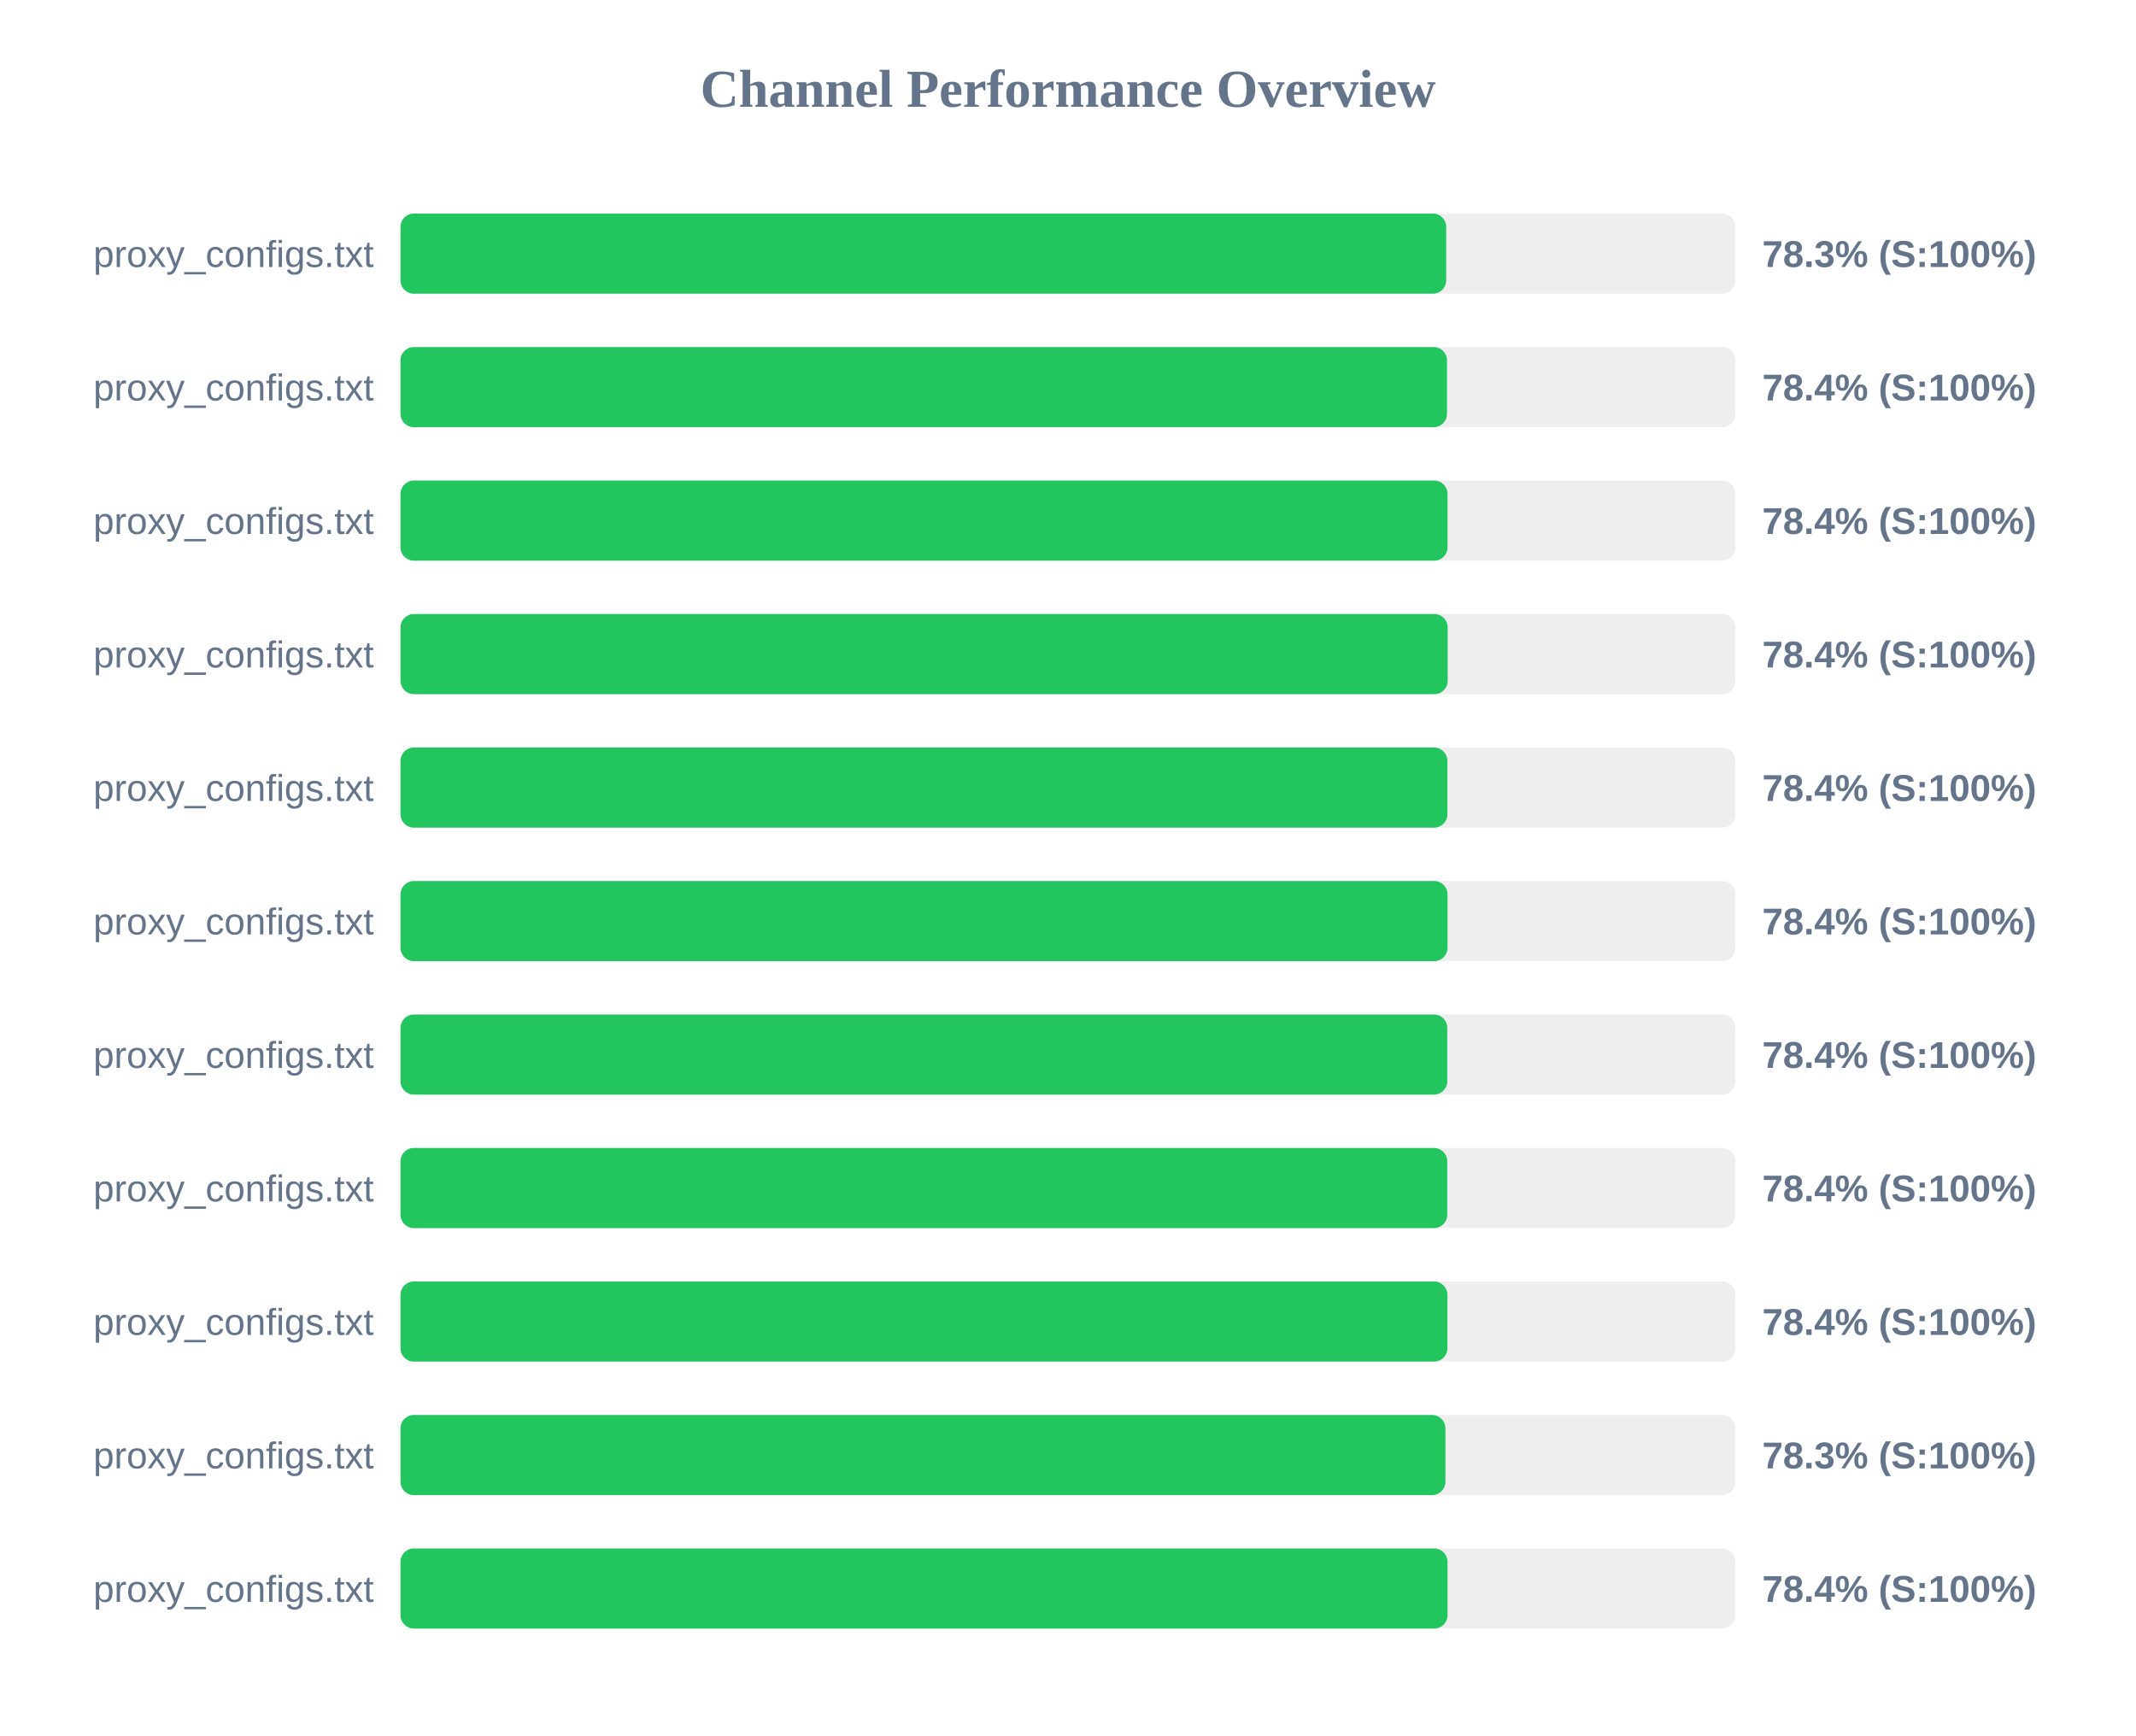
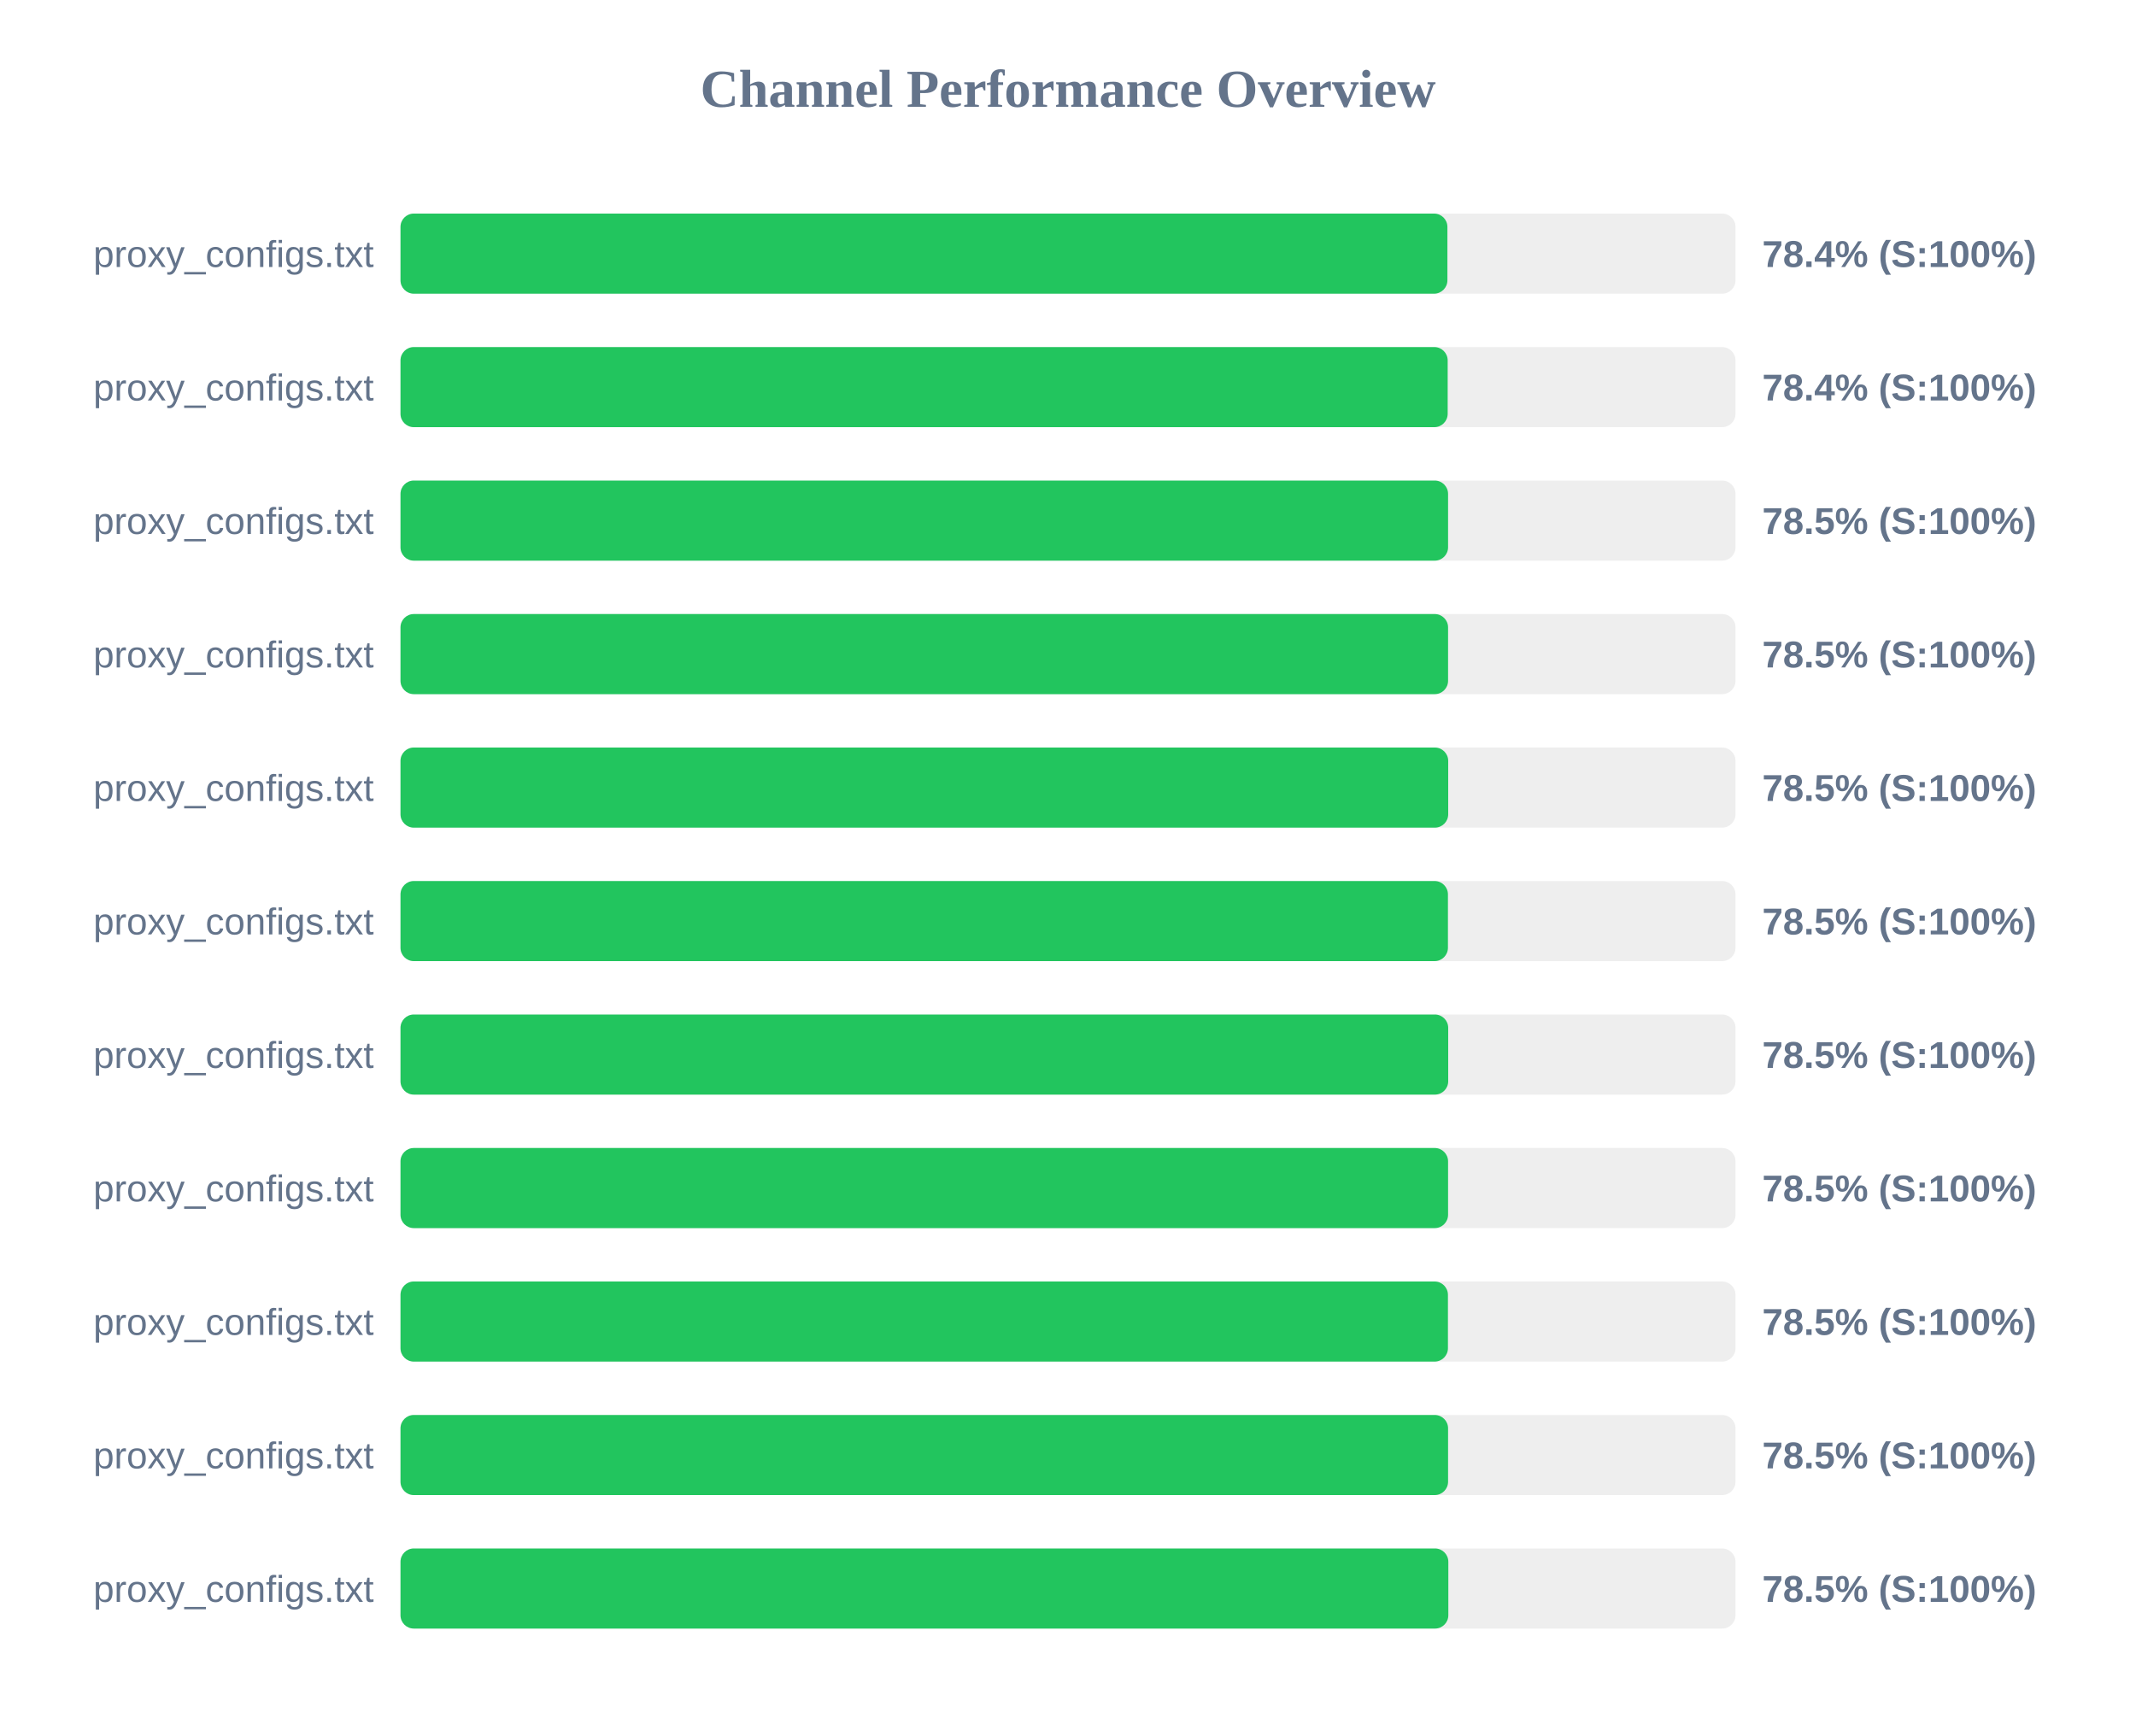
<svg xmlns="http://www.w3.org/2000/svg" width="800" height="650" version="1.1">
  <style>
        .row { font: 14px Arial; fill: #64748b; }
        .score { font: bold 14px Arial; fill: #64748b; }
    </style>
  <text x="400" y="40" text-anchor="middle" font-size="20px" font-weight="bold" fill="#64748b">Channel Performance Overview</text>
  <rect x="150" y="80" width="500" height="30" fill="#eee" rx="5" />
-   <rect x="150" y="80" width="391.65" height="30" fill="#22c55e" rx="5" />
+   <rect x="150" y="80" width="392.1" height="30" fill="#22c55e" rx="5" />
  <text x="140" y="100" text-anchor="end" class="row">proxy_configs.txt</text>
-   <text x="660" y="100" text-anchor="start" class="score">78.3% (S:100%)</text>
+   <text x="660" y="100" text-anchor="start" class="score">78.4% (S:100%)</text>
  <rect x="150" y="130" width="500" height="30" fill="#eee" rx="5" />
-   <rect x="150" y="130" width="391.95" height="30" fill="#22c55e" rx="5" />
+   <rect x="150" y="130" width="392.2" height="30" fill="#22c55e" rx="5" />
  <text x="140" y="150" text-anchor="end" class="row">proxy_configs.txt</text>
  <text x="660" y="150" text-anchor="start" class="score">78.4% (S:100%)</text>
  <rect x="150" y="180" width="500" height="30" fill="#eee" rx="5" />
-   <rect x="150" y="180" width="392.15" height="30" fill="#22c55e" rx="5" />
+   <rect x="150" y="180" width="392.35" height="30" fill="#22c55e" rx="5" />
  <text x="140" y="200" text-anchor="end" class="row">proxy_configs.txt</text>
-   <text x="660" y="200" text-anchor="start" class="score">78.4% (S:100%)</text>
+   <text x="660" y="200" text-anchor="start" class="score">78.5% (S:100%)</text>
  <rect x="150" y="230" width="500" height="30" fill="#eee" rx="5" />
-   <rect x="150" y="230" width="392.2" height="30" fill="#22c55e" rx="5" />
+   <rect x="150" y="230" width="392.35" height="30" fill="#22c55e" rx="5" />
  <text x="140" y="250" text-anchor="end" class="row">proxy_configs.txt</text>
-   <text x="660" y="250" text-anchor="start" class="score">78.4% (S:100%)</text>
+   <text x="660" y="250" text-anchor="start" class="score">78.5% (S:100%)</text>
  <rect x="150" y="280" width="500" height="30" fill="#eee" rx="5" />
-   <rect x="150" y="280" width="392.1" height="30" fill="#22c55e" rx="5" />
+   <rect x="150" y="280" width="392.4" height="30" fill="#22c55e" rx="5" />
  <text x="140" y="300" text-anchor="end" class="row">proxy_configs.txt</text>
-   <text x="660" y="300" text-anchor="start" class="score">78.4% (S:100%)</text>
+   <text x="660" y="300" text-anchor="start" class="score">78.5% (S:100%)</text>
  <rect x="150" y="330" width="500" height="30" fill="#eee" rx="5" />
-   <rect x="150" y="330" width="392.15" height="30" fill="#22c55e" rx="5" />
+   <rect x="150" y="330" width="392.3" height="30" fill="#22c55e" rx="5" />
  <text x="140" y="350" text-anchor="end" class="row">proxy_configs.txt</text>
-   <text x="660" y="350" text-anchor="start" class="score">78.4% (S:100%)</text>
+   <text x="660" y="350" text-anchor="start" class="score">78.5% (S:100%)</text>
  <rect x="150" y="380" width="500" height="30" fill="#eee" rx="5" />
-   <rect x="150" y="380" width="392.05" height="30" fill="#22c55e" rx="5" />
+   <rect x="150" y="380" width="392.4" height="30" fill="#22c55e" rx="5" />
  <text x="140" y="400" text-anchor="end" class="row">proxy_configs.txt</text>
-   <text x="660" y="400" text-anchor="start" class="score">78.4% (S:100%)</text>
+   <text x="660" y="400" text-anchor="start" class="score">78.5% (S:100%)</text>
  <rect x="150" y="430" width="500" height="30" fill="#eee" rx="5" />
-   <rect x="150" y="430" width="392.05" height="30" fill="#22c55e" rx="5" />
+   <rect x="150" y="430" width="392.35" height="30" fill="#22c55e" rx="5" />
  <text x="140" y="450" text-anchor="end" class="row">proxy_configs.txt</text>
-   <text x="660" y="450" text-anchor="start" class="score">78.4% (S:100%)</text>
+   <text x="660" y="450" text-anchor="start" class="score">78.5% (S:100%)</text>
  <rect x="150" y="480" width="500" height="30" fill="#eee" rx="5" />
-   <rect x="150" y="480" width="392.1" height="30" fill="#22c55e" rx="5" />
+   <rect x="150" y="480" width="392.3" height="30" fill="#22c55e" rx="5" />
  <text x="140" y="500" text-anchor="end" class="row">proxy_configs.txt</text>
-   <text x="660" y="500" text-anchor="start" class="score">78.4% (S:100%)</text>
+   <text x="660" y="500" text-anchor="start" class="score">78.5% (S:100%)</text>
  <rect x="150" y="530" width="500" height="30" fill="#eee" rx="5" />
-   <rect x="150" y="530" width="391.35" height="30" fill="#22c55e" rx="5" />
+   <rect x="150" y="530" width="392.35" height="30" fill="#22c55e" rx="5" />
  <text x="140" y="550" text-anchor="end" class="row">proxy_configs.txt</text>
-   <text x="660" y="550" text-anchor="start" class="score">78.3% (S:100%)</text>
+   <text x="660" y="550" text-anchor="start" class="score">78.5% (S:100%)</text>
  <rect x="150" y="580" width="500" height="30" fill="#eee" rx="5" />
-   <rect x="150" y="580" width="392.15" height="30" fill="#22c55e" rx="5" />
+   <rect x="150" y="580" width="392.45" height="30" fill="#22c55e" rx="5" />
  <text x="140" y="600" text-anchor="end" class="row">proxy_configs.txt</text>
-   <text x="660" y="600" text-anchor="start" class="score">78.4% (S:100%)</text>
+   <text x="660" y="600" text-anchor="start" class="score">78.5% (S:100%)</text>
</svg>
